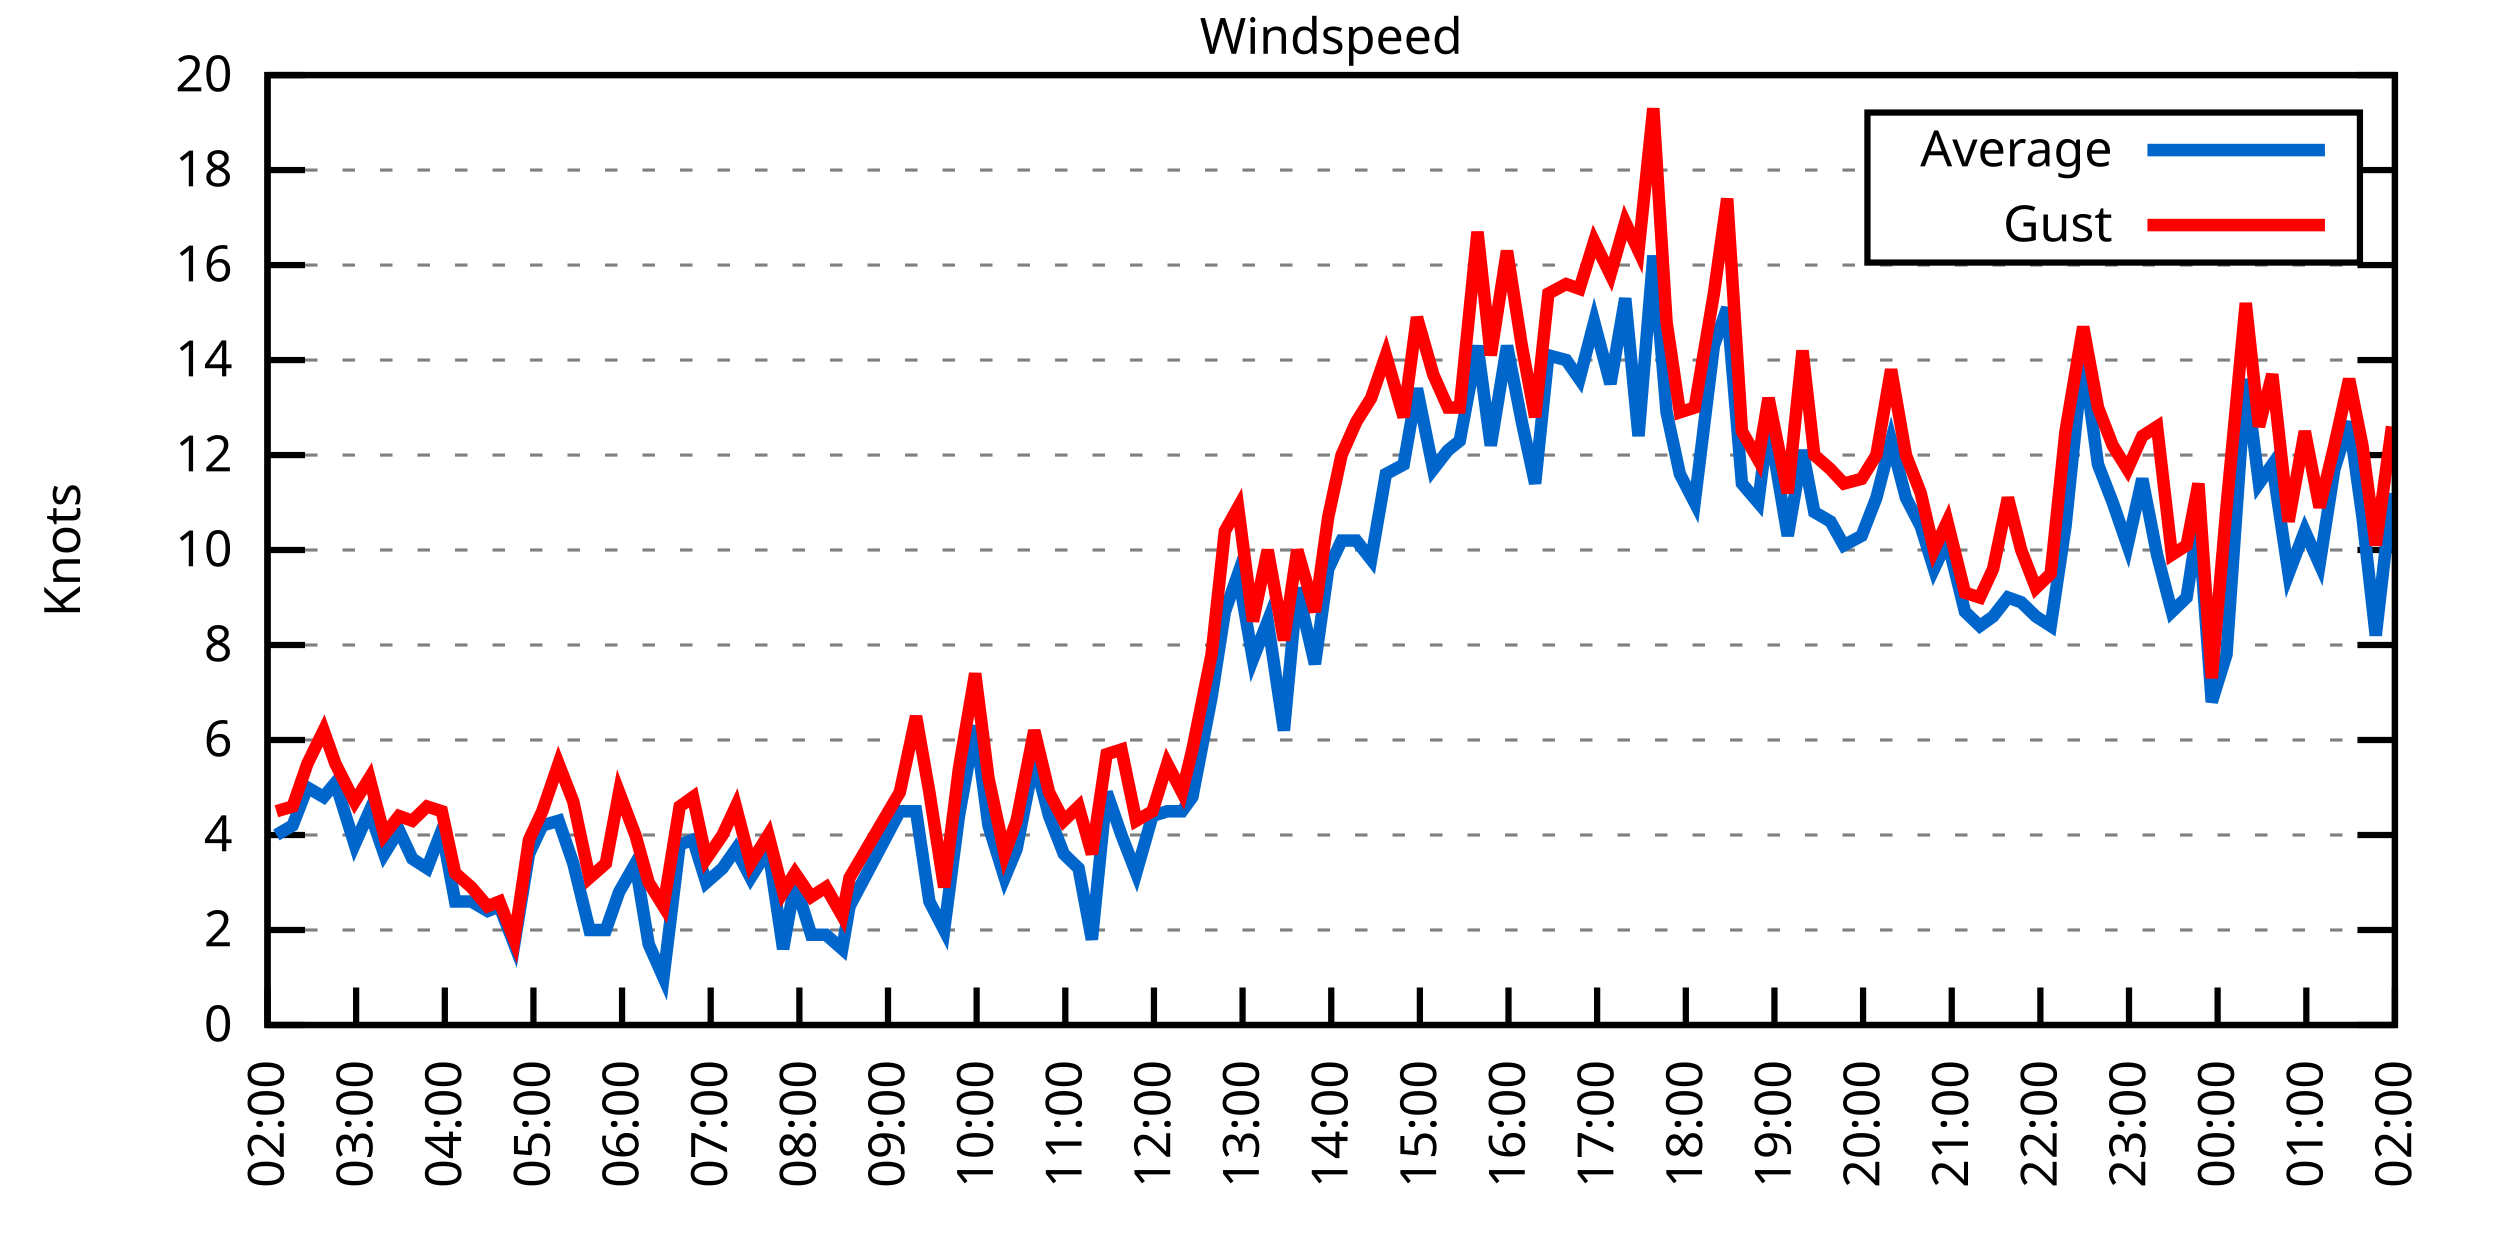
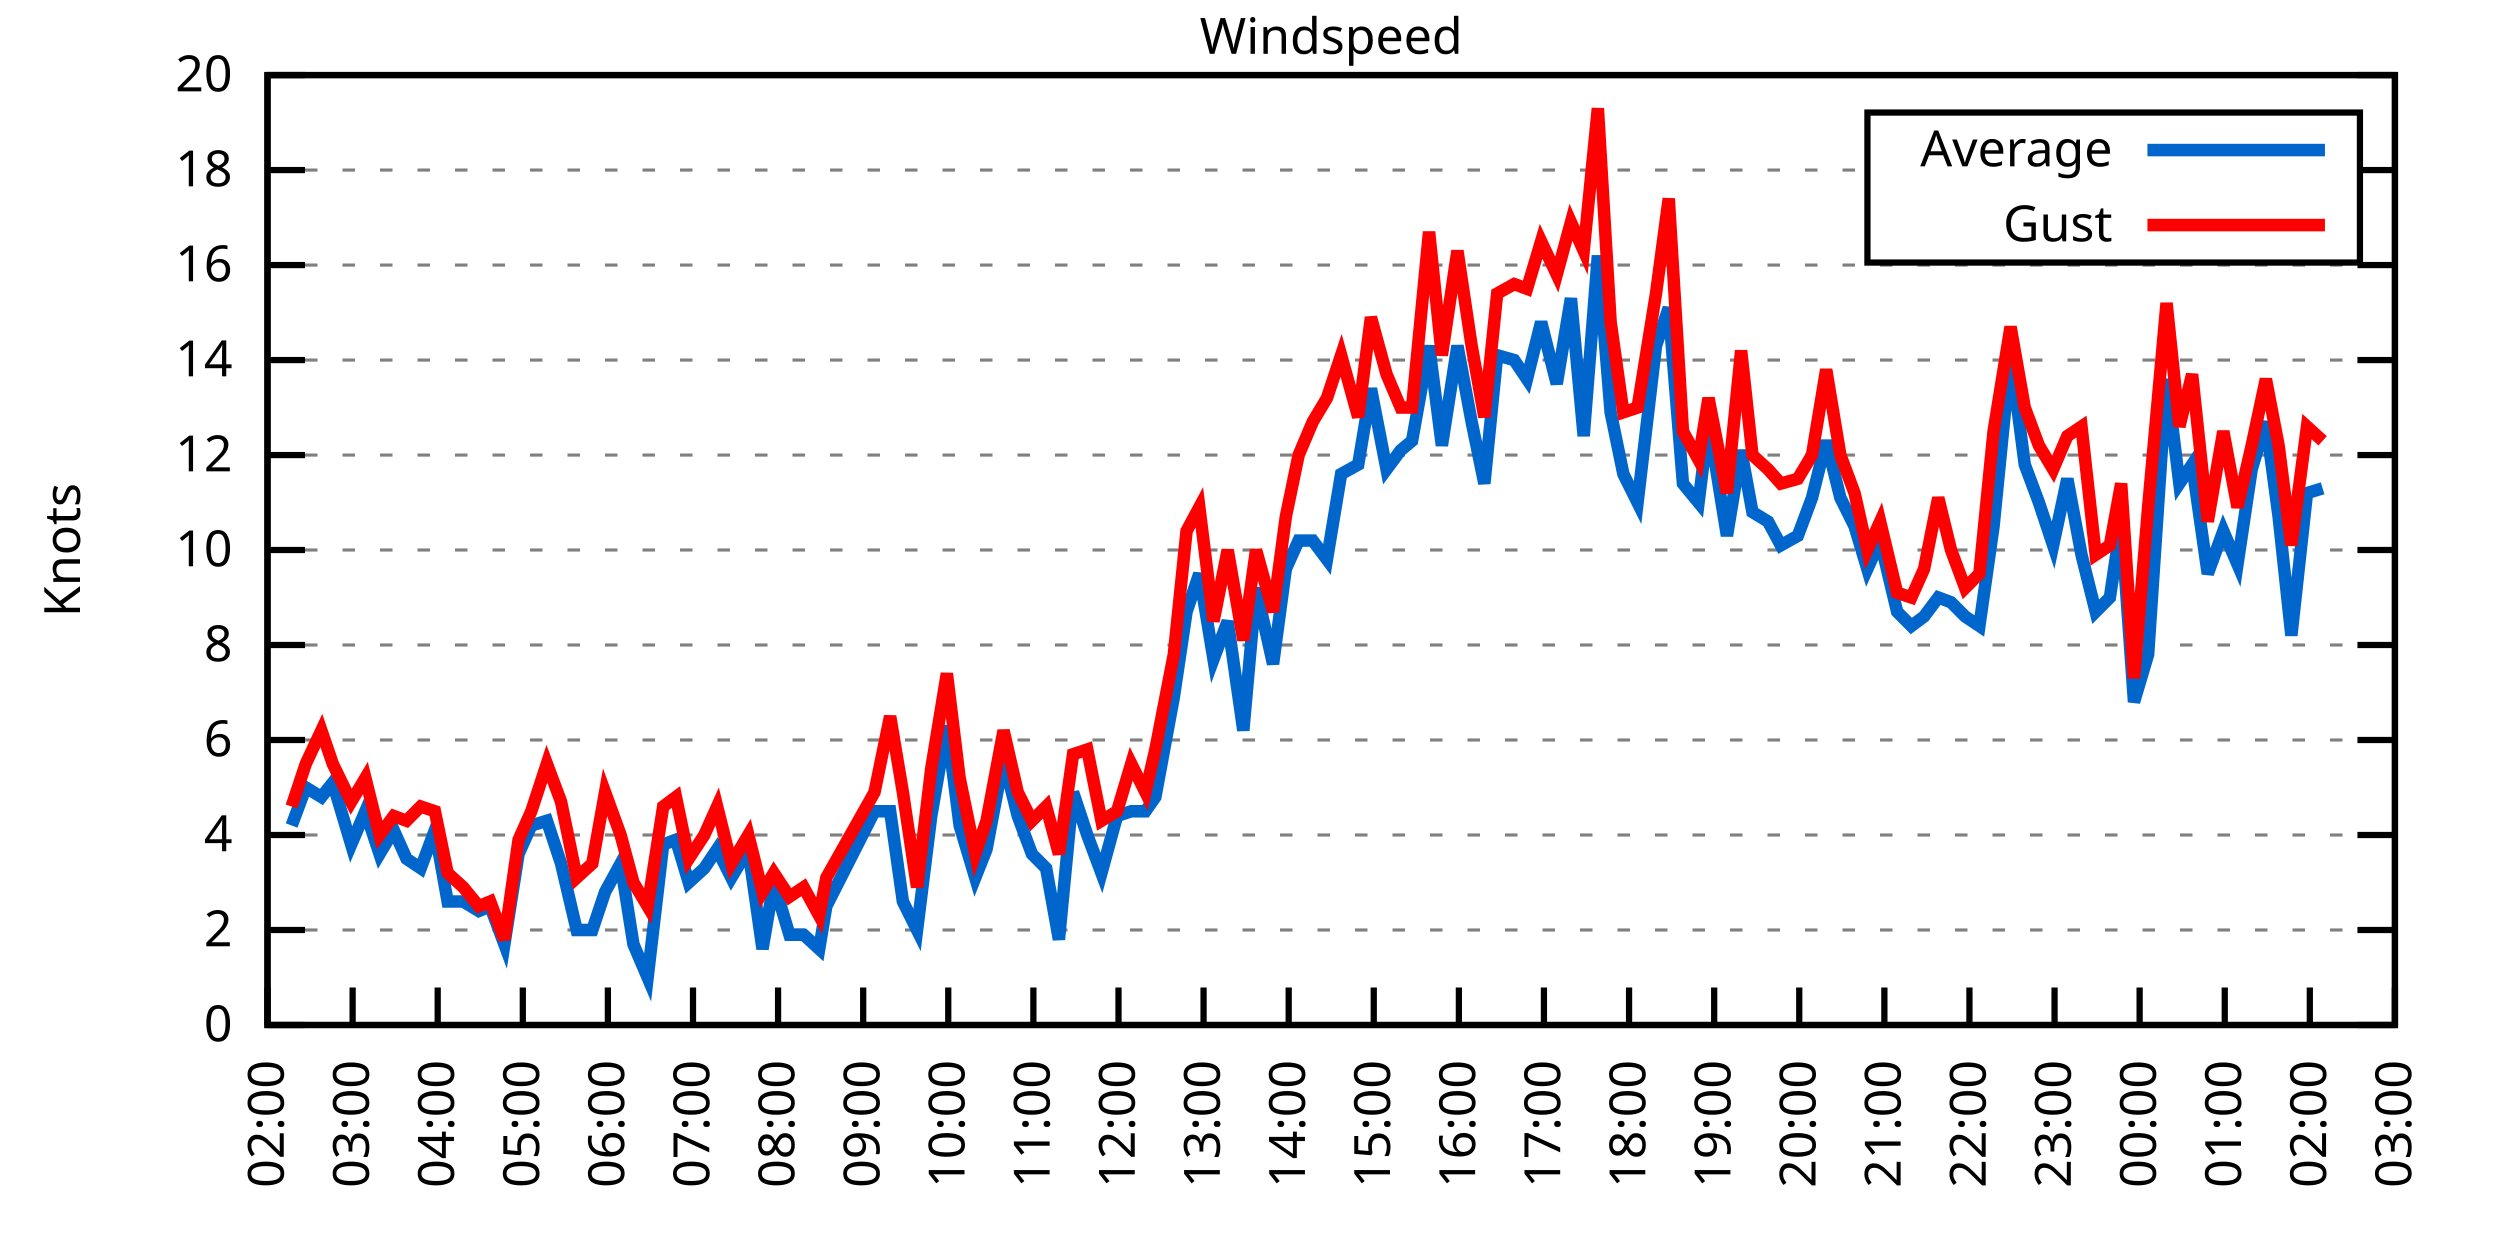
<svg xmlns="http://www.w3.org/2000/svg" xmlns:xlink="http://www.w3.org/1999/xlink" width="400" height="200" viewBox="0 0 400 200">
  <g id="gnuplot_canvas">
    <rect x="0" y="0" width="400" height="200" fill="none" />
    <defs>
      <circle id="gpDot" r="0.5" stroke-width="0.5" stroke="currentColor" />
      <path id="gpPt0" stroke-width="0.333" stroke="currentColor" d="M-1,0 h2 M0,-1 v2" />
      <path id="gpPt1" stroke-width="0.333" stroke="currentColor" d="M-1,-1 L1,1 M1,-1 L-1,1" />
      <path id="gpPt2" stroke-width="0.333" stroke="currentColor" d="M-1,0 L1,0 M0,-1 L0,1 M-1,-1 L1,1 M-1,1 L1,-1" />
      <rect id="gpPt3" stroke-width="0.333" stroke="currentColor" x="-1" y="-1" width="2" height="2" />
      <rect id="gpPt4" stroke-width="0.333" stroke="currentColor" fill="currentColor" x="-1" y="-1" width="2" height="2" />
      <circle id="gpPt5" stroke-width="0.333" stroke="currentColor" cx="0" cy="0" r="1" />
      <use xlink:href="#gpPt5" id="gpPt6" fill="currentColor" stroke="none" />
      <path id="gpPt7" stroke-width="0.333" stroke="currentColor" d="M0,-1.33 L-1.33,0.67 L1.33,0.67 z" />
      <use xlink:href="#gpPt7" id="gpPt8" fill="currentColor" stroke="none" />
      <use xlink:href="#gpPt7" id="gpPt9" stroke="currentColor" transform="rotate(180)" />
      <use xlink:href="#gpPt9" id="gpPt10" fill="currentColor" stroke="none" />
      <use xlink:href="#gpPt3" id="gpPt11" stroke="currentColor" transform="rotate(45)" />
      <use xlink:href="#gpPt11" id="gpPt12" fill="currentColor" stroke="none" />
      <path id="gpPt13" stroke-width="0.333" stroke="currentColor" d="M0,1.330 L1.265,0.411 L0.782,-1.067 L-0.782,-1.076 L-1.265,0.411 z" />
      <use xlink:href="#gpPt13" id="gpPt14" fill="currentColor" stroke="none" />
      <filter id="textbox" filterUnits="objectBoundingBox" x="0" y="0" height="1" width="1">
        <feFlood flood-color="white" flood-opacity="1" result="bgnd" />
        <feComposite in="SourceGraphic" in2="bgnd" operator="atop" />
      </filter>
      <filter id="greybox" filterUnits="objectBoundingBox" x="0" y="0" height="1" width="1">
        <feFlood flood-color="lightgrey" flood-opacity="1" result="grey" />
        <feComposite in="SourceGraphic" in2="grey" operator="atop" />
      </filter>
    </defs>
    <g fill="none" color="white" stroke="currentColor" stroke-width="1.00" stroke-linecap="butt" stroke-linejoin="miter">
</g>
    <g fill="none" color="black" stroke="currentColor" stroke-width="1.00" stroke-linecap="butt" stroke-linejoin="miter">
      <g stroke="none" shape-rendering="crispEdges">
        <polygon fill="rgb(255, 255, 255)" points="42.80,164.00 383.18,164.00 383.18,12.02 42.80,12.02 " />
      </g>
    </g>
    <g fill="none" color="black" stroke="currentColor" stroke-width="1.00" stroke-linecap="butt" stroke-linejoin="miter">
</g>
    <g fill="none" color="black" stroke="black" stroke-width="0.50" stroke-linecap="butt" stroke-linejoin="miter">
</g>
    <g fill="none" color="gray" stroke="currentColor" stroke-width="0.50" stroke-linecap="butt" stroke-linejoin="miter">
      <path stroke="gray" stroke-dasharray="2,4" class="gridline" d="M42.80,164.00 L383.19,164.00  " />
    </g>
    <g fill="none" color="gray" stroke="gray" stroke-width="1.00" stroke-linecap="butt" stroke-linejoin="miter">
</g>
    <g fill="none" color="black" stroke="currentColor" stroke-width="1.00" stroke-linecap="butt" stroke-linejoin="miter">
      <path stroke="black" d="M42.80,164.00 L48.80,164.00 M383.19,164.00 L377.19,164.00  " />
      <g transform="translate(37.20,166.60)" stroke="none" fill="black" font-family="Sans" font-size="8.00" text-anchor="end">
        <text>
          <tspan font-family="Sans"> 0</tspan>
        </text>
      </g>
    </g>
    <g fill="none" color="black" stroke="currentColor" stroke-width="1.00" stroke-linecap="butt" stroke-linejoin="miter">
</g>
    <g fill="none" color="black" stroke="black" stroke-width="0.50" stroke-linecap="butt" stroke-linejoin="miter">
</g>
    <g fill="none" color="gray" stroke="currentColor" stroke-width="0.50" stroke-linecap="butt" stroke-linejoin="miter">
      <path stroke="gray" stroke-dasharray="2,4" class="gridline" d="M42.80,148.80 L383.19,148.80  " />
    </g>
    <g fill="none" color="gray" stroke="gray" stroke-width="1.00" stroke-linecap="butt" stroke-linejoin="miter">
</g>
    <g fill="none" color="black" stroke="currentColor" stroke-width="1.00" stroke-linecap="butt" stroke-linejoin="miter">
      <path stroke="black" d="M42.80,148.80 L48.80,148.80 M383.19,148.80 L377.19,148.80  " />
      <g transform="translate(37.20,151.40)" stroke="none" fill="black" font-family="Sans" font-size="8.00" text-anchor="end">
        <text>
          <tspan font-family="Sans"> 2</tspan>
        </text>
      </g>
    </g>
    <g fill="none" color="black" stroke="currentColor" stroke-width="1.00" stroke-linecap="butt" stroke-linejoin="miter">
</g>
    <g fill="none" color="black" stroke="black" stroke-width="0.50" stroke-linecap="butt" stroke-linejoin="miter">
</g>
    <g fill="none" color="gray" stroke="currentColor" stroke-width="0.50" stroke-linecap="butt" stroke-linejoin="miter">
      <path stroke="gray" stroke-dasharray="2,4" class="gridline" d="M42.80,133.60 L383.19,133.60  " />
    </g>
    <g fill="none" color="gray" stroke="gray" stroke-width="1.00" stroke-linecap="butt" stroke-linejoin="miter">
</g>
    <g fill="none" color="black" stroke="currentColor" stroke-width="1.00" stroke-linecap="butt" stroke-linejoin="miter">
      <path stroke="black" d="M42.80,133.60 L48.80,133.60 M383.19,133.60 L377.19,133.60  " />
      <g transform="translate(37.20,136.20)" stroke="none" fill="black" font-family="Sans" font-size="8.00" text-anchor="end">
        <text>
          <tspan font-family="Sans"> 4</tspan>
        </text>
      </g>
    </g>
    <g fill="none" color="black" stroke="currentColor" stroke-width="1.00" stroke-linecap="butt" stroke-linejoin="miter">
</g>
    <g fill="none" color="black" stroke="black" stroke-width="0.50" stroke-linecap="butt" stroke-linejoin="miter">
</g>
    <g fill="none" color="gray" stroke="currentColor" stroke-width="0.50" stroke-linecap="butt" stroke-linejoin="miter">
      <path stroke="gray" stroke-dasharray="2,4" class="gridline" d="M42.80,118.40 L383.19,118.40  " />
    </g>
    <g fill="none" color="gray" stroke="gray" stroke-width="1.00" stroke-linecap="butt" stroke-linejoin="miter">
</g>
    <g fill="none" color="black" stroke="currentColor" stroke-width="1.00" stroke-linecap="butt" stroke-linejoin="miter">
      <path stroke="black" d="M42.80,118.40 L48.80,118.40 M383.19,118.40 L377.19,118.40  " />
      <g transform="translate(37.20,121.00)" stroke="none" fill="black" font-family="Sans" font-size="8.00" text-anchor="end">
        <text>
          <tspan font-family="Sans"> 6</tspan>
        </text>
      </g>
    </g>
    <g fill="none" color="black" stroke="currentColor" stroke-width="1.00" stroke-linecap="butt" stroke-linejoin="miter">
</g>
    <g fill="none" color="black" stroke="black" stroke-width="0.50" stroke-linecap="butt" stroke-linejoin="miter">
</g>
    <g fill="none" color="gray" stroke="currentColor" stroke-width="0.50" stroke-linecap="butt" stroke-linejoin="miter">
      <path stroke="gray" stroke-dasharray="2,4" class="gridline" d="M42.80,103.20 L383.19,103.20  " />
    </g>
    <g fill="none" color="gray" stroke="gray" stroke-width="1.00" stroke-linecap="butt" stroke-linejoin="miter">
</g>
    <g fill="none" color="black" stroke="currentColor" stroke-width="1.00" stroke-linecap="butt" stroke-linejoin="miter">
      <path stroke="black" d="M42.80,103.20 L48.80,103.20 M383.19,103.20 L377.19,103.20  " />
      <g transform="translate(37.20,105.80)" stroke="none" fill="black" font-family="Sans" font-size="8.00" text-anchor="end">
        <text>
          <tspan font-family="Sans"> 8</tspan>
        </text>
      </g>
    </g>
    <g fill="none" color="black" stroke="currentColor" stroke-width="1.00" stroke-linecap="butt" stroke-linejoin="miter">
</g>
    <g fill="none" color="black" stroke="black" stroke-width="0.50" stroke-linecap="butt" stroke-linejoin="miter">
</g>
    <g fill="none" color="gray" stroke="currentColor" stroke-width="0.50" stroke-linecap="butt" stroke-linejoin="miter">
      <path stroke="gray" stroke-dasharray="2,4" class="gridline" d="M42.80,88.00 L383.19,88.00  " />
    </g>
    <g fill="none" color="gray" stroke="gray" stroke-width="1.00" stroke-linecap="butt" stroke-linejoin="miter">
</g>
    <g fill="none" color="black" stroke="currentColor" stroke-width="1.00" stroke-linecap="butt" stroke-linejoin="miter">
      <path stroke="black" d="M42.80,88.00 L48.80,88.00 M383.19,88.00 L377.19,88.00  " />
      <g transform="translate(37.20,90.60)" stroke="none" fill="black" font-family="Sans" font-size="8.00" text-anchor="end">
        <text>
          <tspan font-family="Sans"> 10</tspan>
        </text>
      </g>
    </g>
    <g fill="none" color="black" stroke="currentColor" stroke-width="1.00" stroke-linecap="butt" stroke-linejoin="miter">
</g>
    <g fill="none" color="black" stroke="black" stroke-width="0.50" stroke-linecap="butt" stroke-linejoin="miter">
</g>
    <g fill="none" color="gray" stroke="currentColor" stroke-width="0.50" stroke-linecap="butt" stroke-linejoin="miter">
      <path stroke="gray" stroke-dasharray="2,4" class="gridline" d="M42.80,72.81 L383.19,72.81  " />
    </g>
    <g fill="none" color="gray" stroke="gray" stroke-width="1.00" stroke-linecap="butt" stroke-linejoin="miter">
</g>
    <g fill="none" color="black" stroke="currentColor" stroke-width="1.00" stroke-linecap="butt" stroke-linejoin="miter">
      <path stroke="black" d="M42.80,72.81 L48.80,72.81 M383.19,72.81 L377.19,72.81  " />
      <g transform="translate(37.20,75.41)" stroke="none" fill="black" font-family="Sans" font-size="8.00" text-anchor="end">
        <text>
          <tspan font-family="Sans"> 12</tspan>
        </text>
      </g>
    </g>
    <g fill="none" color="black" stroke="currentColor" stroke-width="1.00" stroke-linecap="butt" stroke-linejoin="miter">
</g>
    <g fill="none" color="black" stroke="black" stroke-width="0.50" stroke-linecap="butt" stroke-linejoin="miter">
</g>
    <g fill="none" color="gray" stroke="currentColor" stroke-width="0.50" stroke-linecap="butt" stroke-linejoin="miter">
      <path stroke="gray" stroke-dasharray="2,4" class="gridline" d="M42.80,57.61 L383.19,57.61  " />
    </g>
    <g fill="none" color="gray" stroke="gray" stroke-width="1.00" stroke-linecap="butt" stroke-linejoin="miter">
</g>
    <g fill="none" color="black" stroke="currentColor" stroke-width="1.00" stroke-linecap="butt" stroke-linejoin="miter">
      <path stroke="black" d="M42.80,57.61 L48.80,57.61 M383.19,57.61 L377.19,57.61  " />
      <g transform="translate(37.20,60.21)" stroke="none" fill="black" font-family="Sans" font-size="8.00" text-anchor="end">
        <text>
          <tspan font-family="Sans"> 14</tspan>
        </text>
      </g>
    </g>
    <g fill="none" color="black" stroke="currentColor" stroke-width="1.00" stroke-linecap="butt" stroke-linejoin="miter">
</g>
    <g fill="none" color="black" stroke="black" stroke-width="0.50" stroke-linecap="butt" stroke-linejoin="miter">
</g>
    <g fill="none" color="gray" stroke="currentColor" stroke-width="0.50" stroke-linecap="butt" stroke-linejoin="miter">
      <path stroke="gray" stroke-dasharray="2,4" class="gridline" d="M42.80,42.41 L383.19,42.41  " />
    </g>
    <g fill="none" color="gray" stroke="gray" stroke-width="1.00" stroke-linecap="butt" stroke-linejoin="miter">
</g>
    <g fill="none" color="black" stroke="currentColor" stroke-width="1.00" stroke-linecap="butt" stroke-linejoin="miter">
      <path stroke="black" d="M42.80,42.41 L48.80,42.41 M383.19,42.41 L377.19,42.41  " />
      <g transform="translate(37.20,45.01)" stroke="none" fill="black" font-family="Sans" font-size="8.00" text-anchor="end">
        <text>
          <tspan font-family="Sans"> 16</tspan>
        </text>
      </g>
    </g>
    <g fill="none" color="black" stroke="currentColor" stroke-width="1.00" stroke-linecap="butt" stroke-linejoin="miter">
</g>
    <g fill="none" color="black" stroke="black" stroke-width="0.50" stroke-linecap="butt" stroke-linejoin="miter">
</g>
    <g fill="none" color="gray" stroke="currentColor" stroke-width="0.50" stroke-linecap="butt" stroke-linejoin="miter">
      <path stroke="gray" stroke-dasharray="2,4" class="gridline" d="M42.80,27.21 L298.79,27.21 M377.59,27.21 L383.19,27.21  " />
    </g>
    <g fill="none" color="gray" stroke="gray" stroke-width="1.00" stroke-linecap="butt" stroke-linejoin="miter">
</g>
    <g fill="none" color="black" stroke="currentColor" stroke-width="1.00" stroke-linecap="butt" stroke-linejoin="miter">
      <path stroke="black" d="M42.80,27.21 L48.80,27.21 M383.19,27.21 L377.19,27.21  " />
      <g transform="translate(37.20,29.81)" stroke="none" fill="black" font-family="Sans" font-size="8.00" text-anchor="end">
        <text>
          <tspan font-family="Sans"> 18</tspan>
        </text>
      </g>
    </g>
    <g fill="none" color="black" stroke="currentColor" stroke-width="1.00" stroke-linecap="butt" stroke-linejoin="miter">
</g>
    <g fill="none" color="black" stroke="black" stroke-width="0.50" stroke-linecap="butt" stroke-linejoin="miter">
</g>
    <g fill="none" color="gray" stroke="currentColor" stroke-width="0.50" stroke-linecap="butt" stroke-linejoin="miter">
      <path stroke="gray" stroke-dasharray="2,4" class="gridline" d="M42.80,12.01 L383.19,12.01  " />
    </g>
    <g fill="none" color="gray" stroke="gray" stroke-width="1.00" stroke-linecap="butt" stroke-linejoin="miter">
</g>
    <g fill="none" color="black" stroke="currentColor" stroke-width="1.00" stroke-linecap="butt" stroke-linejoin="miter">
      <path stroke="black" d="M42.80,12.01 L48.80,12.01 M383.19,12.01 L377.19,12.01  " />
      <g transform="translate(37.20,14.61)" stroke="none" fill="black" font-family="Sans" font-size="8.00" text-anchor="end">
        <text>
          <tspan font-family="Sans"> 20</tspan>
        </text>
      </g>
    </g>
    <g fill="none" color="black" stroke="currentColor" stroke-width="1.00" stroke-linecap="butt" stroke-linejoin="miter">
      <path stroke="black" d="M42.80,164.00 L42.80,158.00  " />
      <g transform="translate(45.40,169.60) rotate(270.00)" stroke="none" fill="black" font-family="Sans" font-size="8.00" text-anchor="end">
        <text>
          <tspan font-family="Sans">02:00</tspan>
        </text>
      </g>
    </g>
    <g fill="none" color="black" stroke="currentColor" stroke-width="1.00" stroke-linecap="butt" stroke-linejoin="miter">
-       <path stroke="black" d="M56.98,164.00 L56.98,158.00  " />
-       <g transform="translate(59.58,169.60) rotate(270.00)" stroke="none" fill="black" font-family="Sans" font-size="8.00" text-anchor="end">
+       <path stroke="black" d="M56.42,164.00 L56.42,158.00  " />
+       <g transform="translate(59.02,169.60) rotate(270.00)" stroke="none" fill="black" font-family="Sans" font-size="8.00" text-anchor="end">
        <text>
          <tspan font-family="Sans">03:00</tspan>
        </text>
      </g>
    </g>
    <g fill="none" color="black" stroke="currentColor" stroke-width="1.00" stroke-linecap="butt" stroke-linejoin="miter">
-       <path stroke="black" d="M71.17,164.00 L71.17,158.00  " />
-       <g transform="translate(73.77,169.60) rotate(270.00)" stroke="none" fill="black" font-family="Sans" font-size="8.00" text-anchor="end">
+       <path stroke="black" d="M70.03,164.00 L70.03,158.00  " />
+       <g transform="translate(72.63,169.60) rotate(270.00)" stroke="none" fill="black" font-family="Sans" font-size="8.00" text-anchor="end">
        <text>
          <tspan font-family="Sans">04:00</tspan>
        </text>
      </g>
    </g>
    <g fill="none" color="black" stroke="currentColor" stroke-width="1.00" stroke-linecap="butt" stroke-linejoin="miter">
-       <path stroke="black" d="M85.35,164.00 L85.35,158.00  " />
-       <g transform="translate(87.95,169.60) rotate(270.00)" stroke="none" fill="black" font-family="Sans" font-size="8.00" text-anchor="end">
+       <path stroke="black" d="M83.65,164.00 L83.65,158.00  " />
+       <g transform="translate(86.25,169.60) rotate(270.00)" stroke="none" fill="black" font-family="Sans" font-size="8.00" text-anchor="end">
        <text>
          <tspan font-family="Sans">05:00</tspan>
        </text>
      </g>
    </g>
    <g fill="none" color="black" stroke="currentColor" stroke-width="1.00" stroke-linecap="butt" stroke-linejoin="miter">
-       <path stroke="black" d="M99.53,164.00 L99.53,158.00  " />
-       <g transform="translate(102.13,169.60) rotate(270.00)" stroke="none" fill="black" font-family="Sans" font-size="8.00" text-anchor="end">
+       <path stroke="black" d="M97.26,164.00 L97.26,158.00  " />
+       <g transform="translate(99.86,169.60) rotate(270.00)" stroke="none" fill="black" font-family="Sans" font-size="8.00" text-anchor="end">
        <text>
          <tspan font-family="Sans">06:00</tspan>
        </text>
      </g>
    </g>
    <g fill="none" color="black" stroke="currentColor" stroke-width="1.00" stroke-linecap="butt" stroke-linejoin="miter">
-       <path stroke="black" d="M113.71,164.00 L113.71,158.00  " />
-       <g transform="translate(116.31,169.60) rotate(270.00)" stroke="none" fill="black" font-family="Sans" font-size="8.00" text-anchor="end">
+       <path stroke="black" d="M110.88,164.00 L110.88,158.00  " />
+       <g transform="translate(113.48,169.60) rotate(270.00)" stroke="none" fill="black" font-family="Sans" font-size="8.00" text-anchor="end">
        <text>
          <tspan font-family="Sans">07:00</tspan>
        </text>
      </g>
    </g>
    <g fill="none" color="black" stroke="currentColor" stroke-width="1.00" stroke-linecap="butt" stroke-linejoin="miter">
-       <path stroke="black" d="M127.90,164.00 L127.90,158.00  " />
-       <g transform="translate(130.50,169.60) rotate(270.00)" stroke="none" fill="black" font-family="Sans" font-size="8.00" text-anchor="end">
+       <path stroke="black" d="M124.49,164.00 L124.49,158.00  " />
+       <g transform="translate(127.09,169.60) rotate(270.00)" stroke="none" fill="black" font-family="Sans" font-size="8.00" text-anchor="end">
        <text>
          <tspan font-family="Sans">08:00</tspan>
        </text>
      </g>
    </g>
    <g fill="none" color="black" stroke="currentColor" stroke-width="1.00" stroke-linecap="butt" stroke-linejoin="miter">
-       <path stroke="black" d="M142.08,164.00 L142.08,158.00  " />
-       <g transform="translate(144.68,169.60) rotate(270.00)" stroke="none" fill="black" font-family="Sans" font-size="8.00" text-anchor="end">
+       <path stroke="black" d="M138.11,164.00 L138.11,158.00  " />
+       <g transform="translate(140.71,169.60) rotate(270.00)" stroke="none" fill="black" font-family="Sans" font-size="8.00" text-anchor="end">
        <text>
          <tspan font-family="Sans">09:00</tspan>
        </text>
      </g>
    </g>
    <g fill="none" color="black" stroke="currentColor" stroke-width="1.00" stroke-linecap="butt" stroke-linejoin="miter">
-       <path stroke="black" d="M156.26,164.00 L156.26,158.00  " />
-       <g transform="translate(158.86,169.60) rotate(270.00)" stroke="none" fill="black" font-family="Sans" font-size="8.00" text-anchor="end">
+       <path stroke="black" d="M151.72,164.00 L151.72,158.00  " />
+       <g transform="translate(154.32,169.60) rotate(270.00)" stroke="none" fill="black" font-family="Sans" font-size="8.00" text-anchor="end">
        <text>
          <tspan font-family="Sans">10:00</tspan>
        </text>
      </g>
    </g>
    <g fill="none" color="black" stroke="currentColor" stroke-width="1.00" stroke-linecap="butt" stroke-linejoin="miter">
-       <path stroke="black" d="M170.45,164.00 L170.45,158.00  " />
-       <g transform="translate(173.05,169.60) rotate(270.00)" stroke="none" fill="black" font-family="Sans" font-size="8.00" text-anchor="end">
+       <path stroke="black" d="M165.34,164.00 L165.34,158.00  " />
+       <g transform="translate(167.94,169.60) rotate(270.00)" stroke="none" fill="black" font-family="Sans" font-size="8.00" text-anchor="end">
        <text>
          <tspan font-family="Sans">11:00</tspan>
        </text>
      </g>
    </g>
    <g fill="none" color="black" stroke="currentColor" stroke-width="1.00" stroke-linecap="butt" stroke-linejoin="miter">
-       <path stroke="black" d="M184.63,164.00 L184.63,158.00  " />
-       <g transform="translate(187.23,169.60) rotate(270.00)" stroke="none" fill="black" font-family="Sans" font-size="8.00" text-anchor="end">
+       <path stroke="black" d="M178.96,164.00 L178.96,158.00  " />
+       <g transform="translate(181.56,169.60) rotate(270.00)" stroke="none" fill="black" font-family="Sans" font-size="8.00" text-anchor="end">
        <text>
          <tspan font-family="Sans">12:00</tspan>
        </text>
      </g>
    </g>
    <g fill="none" color="black" stroke="currentColor" stroke-width="1.00" stroke-linecap="butt" stroke-linejoin="miter">
-       <path stroke="black" d="M198.81,164.00 L198.81,158.00  " />
-       <g transform="translate(201.41,169.60) rotate(270.00)" stroke="none" fill="black" font-family="Sans" font-size="8.00" text-anchor="end">
+       <path stroke="black" d="M192.57,164.00 L192.57,158.00  " />
+       <g transform="translate(195.17,169.60) rotate(270.00)" stroke="none" fill="black" font-family="Sans" font-size="8.00" text-anchor="end">
        <text>
          <tspan font-family="Sans">13:00</tspan>
        </text>
      </g>
    </g>
    <g fill="none" color="black" stroke="currentColor" stroke-width="1.00" stroke-linecap="butt" stroke-linejoin="miter">
-       <path stroke="black" d="M213.00,164.00 L213.00,158.00  " />
-       <g transform="translate(215.60,169.60) rotate(270.00)" stroke="none" fill="black" font-family="Sans" font-size="8.00" text-anchor="end">
+       <path stroke="black" d="M206.19,164.00 L206.19,158.00  " />
+       <g transform="translate(208.79,169.60) rotate(270.00)" stroke="none" fill="black" font-family="Sans" font-size="8.00" text-anchor="end">
        <text>
          <tspan font-family="Sans">14:00</tspan>
        </text>
      </g>
    </g>
    <g fill="none" color="black" stroke="currentColor" stroke-width="1.00" stroke-linecap="butt" stroke-linejoin="miter">
-       <path stroke="black" d="M227.18,164.00 L227.18,158.00  " />
-       <g transform="translate(229.78,169.60) rotate(270.00)" stroke="none" fill="black" font-family="Sans" font-size="8.00" text-anchor="end">
+       <path stroke="black" d="M219.80,164.00 L219.80,158.00  " />
+       <g transform="translate(222.40,169.60) rotate(270.00)" stroke="none" fill="black" font-family="Sans" font-size="8.00" text-anchor="end">
        <text>
          <tspan font-family="Sans">15:00</tspan>
        </text>
      </g>
    </g>
    <g fill="none" color="black" stroke="currentColor" stroke-width="1.00" stroke-linecap="butt" stroke-linejoin="miter">
-       <path stroke="black" d="M241.36,164.00 L241.36,158.00  " />
-       <g transform="translate(243.96,169.60) rotate(270.00)" stroke="none" fill="black" font-family="Sans" font-size="8.00" text-anchor="end">
+       <path stroke="black" d="M233.42,164.00 L233.42,158.00  " />
+       <g transform="translate(236.02,169.60) rotate(270.00)" stroke="none" fill="black" font-family="Sans" font-size="8.00" text-anchor="end">
        <text>
          <tspan font-family="Sans">16:00</tspan>
        </text>
      </g>
    </g>
    <g fill="none" color="black" stroke="currentColor" stroke-width="1.00" stroke-linecap="butt" stroke-linejoin="miter">
-       <path stroke="black" d="M255.54,164.00 L255.54,158.00  " />
-       <g transform="translate(258.14,169.60) rotate(270.00)" stroke="none" fill="black" font-family="Sans" font-size="8.00" text-anchor="end">
+       <path stroke="black" d="M247.03,164.00 L247.03,158.00  " />
+       <g transform="translate(249.63,169.60) rotate(270.00)" stroke="none" fill="black" font-family="Sans" font-size="8.00" text-anchor="end">
        <text>
          <tspan font-family="Sans">17:00</tspan>
        </text>
      </g>
    </g>
    <g fill="none" color="black" stroke="currentColor" stroke-width="1.00" stroke-linecap="butt" stroke-linejoin="miter">
-       <path stroke="black" d="M269.73,164.00 L269.73,158.00  " />
-       <g transform="translate(272.33,169.60) rotate(270.00)" stroke="none" fill="black" font-family="Sans" font-size="8.00" text-anchor="end">
+       <path stroke="black" d="M260.65,164.00 L260.65,158.00  " />
+       <g transform="translate(263.25,169.60) rotate(270.00)" stroke="none" fill="black" font-family="Sans" font-size="8.00" text-anchor="end">
        <text>
          <tspan font-family="Sans">18:00</tspan>
        </text>
      </g>
    </g>
    <g fill="none" color="black" stroke="currentColor" stroke-width="1.00" stroke-linecap="butt" stroke-linejoin="miter">
-       <path stroke="black" d="M283.91,164.00 L283.91,158.00  " />
-       <g transform="translate(286.51,169.60) rotate(270.00)" stroke="none" fill="black" font-family="Sans" font-size="8.00" text-anchor="end">
+       <path stroke="black" d="M274.27,164.00 L274.27,158.00  " />
+       <g transform="translate(276.87,169.60) rotate(270.00)" stroke="none" fill="black" font-family="Sans" font-size="8.00" text-anchor="end">
        <text>
          <tspan font-family="Sans">19:00</tspan>
        </text>
      </g>
    </g>
    <g fill="none" color="black" stroke="currentColor" stroke-width="1.00" stroke-linecap="butt" stroke-linejoin="miter">
-       <path stroke="black" d="M298.09,164.00 L298.09,158.00  " />
-       <g transform="translate(300.69,169.60) rotate(270.00)" stroke="none" fill="black" font-family="Sans" font-size="8.00" text-anchor="end">
+       <path stroke="black" d="M287.88,164.00 L287.88,158.00  " />
+       <g transform="translate(290.48,169.60) rotate(270.00)" stroke="none" fill="black" font-family="Sans" font-size="8.00" text-anchor="end">
        <text>
          <tspan font-family="Sans">20:00</tspan>
        </text>
      </g>
    </g>
    <g fill="none" color="black" stroke="currentColor" stroke-width="1.00" stroke-linecap="butt" stroke-linejoin="miter">
-       <path stroke="black" d="M312.28,164.00 L312.28,158.00  " />
-       <g transform="translate(314.88,169.60) rotate(270.00)" stroke="none" fill="black" font-family="Sans" font-size="8.00" text-anchor="end">
+       <path stroke="black" d="M301.50,164.00 L301.50,158.00  " />
+       <g transform="translate(304.10,169.60) rotate(270.00)" stroke="none" fill="black" font-family="Sans" font-size="8.00" text-anchor="end">
        <text>
          <tspan font-family="Sans">21:00</tspan>
        </text>
      </g>
    </g>
    <g fill="none" color="black" stroke="currentColor" stroke-width="1.00" stroke-linecap="butt" stroke-linejoin="miter">
-       <path stroke="black" d="M326.46,164.00 L326.46,158.00  " />
-       <g transform="translate(329.06,169.60) rotate(270.00)" stroke="none" fill="black" font-family="Sans" font-size="8.00" text-anchor="end">
+       <path stroke="black" d="M315.11,164.00 L315.11,158.00  " />
+       <g transform="translate(317.71,169.60) rotate(270.00)" stroke="none" fill="black" font-family="Sans" font-size="8.00" text-anchor="end">
        <text>
          <tspan font-family="Sans">22:00</tspan>
        </text>
      </g>
    </g>
    <g fill="none" color="black" stroke="currentColor" stroke-width="1.00" stroke-linecap="butt" stroke-linejoin="miter">
-       <path stroke="black" d="M340.64,164.00 L340.64,158.00  " />
-       <g transform="translate(343.24,169.60) rotate(270.00)" stroke="none" fill="black" font-family="Sans" font-size="8.00" text-anchor="end">
+       <path stroke="black" d="M328.73,164.00 L328.73,158.00  " />
+       <g transform="translate(331.33,169.60) rotate(270.00)" stroke="none" fill="black" font-family="Sans" font-size="8.00" text-anchor="end">
        <text>
          <tspan font-family="Sans">23:00</tspan>
        </text>
      </g>
    </g>
    <g fill="none" color="black" stroke="currentColor" stroke-width="1.00" stroke-linecap="butt" stroke-linejoin="miter">
-       <path stroke="black" d="M354.82,164.00 L354.82,158.00  " />
-       <g transform="translate(357.42,169.60) rotate(270.00)" stroke="none" fill="black" font-family="Sans" font-size="8.00" text-anchor="end">
+       <path stroke="black" d="M342.34,164.00 L342.34,158.00  " />
+       <g transform="translate(344.94,169.60) rotate(270.00)" stroke="none" fill="black" font-family="Sans" font-size="8.00" text-anchor="end">
        <text>
          <tspan font-family="Sans">00:00</tspan>
        </text>
      </g>
    </g>
    <g fill="none" color="black" stroke="currentColor" stroke-width="1.00" stroke-linecap="butt" stroke-linejoin="miter">
-       <path stroke="black" d="M369.01,164.00 L369.01,158.00  " />
-       <g transform="translate(371.61,169.60) rotate(270.00)" stroke="none" fill="black" font-family="Sans" font-size="8.00" text-anchor="end">
+       <path stroke="black" d="M355.96,164.00 L355.96,158.00  " />
+       <g transform="translate(358.56,169.60) rotate(270.00)" stroke="none" fill="black" font-family="Sans" font-size="8.00" text-anchor="end">
        <text>
          <tspan font-family="Sans">01:00</tspan>
+         </text>
+       </g>
+     </g>
+     <g fill="none" color="black" stroke="currentColor" stroke-width="1.00" stroke-linecap="butt" stroke-linejoin="miter">
+       <path stroke="black" d="M369.57,164.00 L369.57,158.00  " />
+       <g transform="translate(372.17,169.60) rotate(270.00)" stroke="none" fill="black" font-family="Sans" font-size="8.00" text-anchor="end">
+         <text>
+           <tspan font-family="Sans">02:00</tspan>
        </text>
      </g>
    </g>
    <g fill="none" color="black" stroke="currentColor" stroke-width="1.00" stroke-linecap="butt" stroke-linejoin="miter">
      <path stroke="black" d="M383.19,164.00 L383.19,158.00  " />
      <g transform="translate(385.79,169.60) rotate(270.00)" stroke="none" fill="black" font-family="Sans" font-size="8.00" text-anchor="end">
        <text>
-           <tspan font-family="Sans">02:00</tspan>
+           <tspan font-family="Sans">03:00</tspan>
        </text>
      </g>
    </g>
    <g fill="none" color="black" stroke="currentColor" stroke-width="1.00" stroke-linecap="butt" stroke-linejoin="miter">
</g>
    <g fill="none" color="black" stroke="currentColor" stroke-width="1.00" stroke-linecap="butt" stroke-linejoin="miter">
      <path stroke="black" d="M42.80,12.01 L42.80,164.00 L383.19,164.00 L383.19,12.01 L42.80,12.01 Z  " />
    </g>
    <g fill="none" color="black" stroke="currentColor" stroke-width="1.00" stroke-linecap="butt" stroke-linejoin="miter">
</g>
    <g fill="none" color="black" stroke="currentColor" stroke-width="1.00" stroke-linecap="butt" stroke-linejoin="miter">
      <path stroke="black" d="M298.79,42.01 L298.79,18.01 L377.59,18.01 L377.59,42.01 L298.79,42.01 Z  " />
    </g>
    <g id="Windspeed_plot_1">
      <g fill="none" color="white" stroke="black" stroke-width="2.00" stroke-linecap="butt" stroke-linejoin="miter">
</g>
      <g fill="none" color="black" stroke="currentColor" stroke-width="2.00" stroke-linecap="butt" stroke-linejoin="miter">
        <g transform="translate(337.99,26.61)" stroke="none" fill="black" font-family="Sans" font-size="8.00" text-anchor="end">
          <text>
            <tspan font-family="Sans">Average</tspan>
          </text>
        </g>
      </g>
      <g fill="none" color="black" stroke="currentColor" stroke-width="2.00" stroke-linecap="butt" stroke-linejoin="miter">
-         <path stroke="rgb(  0, 102, 204)" d="M343.59,24.01 L371.99,24.01 M44.22,133.60 L46.82,132.08 L49.18,126.00 L51.78,127.52 L53.67,125.24 L56.75,135.12   L59.11,129.80 L61.47,136.64 L63.84,132.84 L65.97,137.40 L68.33,138.92 L70.69,132.84 L72.82,144.24 L75.42,144.24   L78.02,145.76 L79.91,145.00 L82.28,151.08 L84.64,136.64 L86.77,132.08 L89.37,131.32 L91.73,138.16 L94.33,148.80   L96.93,148.80 L99.06,142.72 L101.66,138.16 L103.79,151.08 L106.15,156.40 L108.75,135.12 L110.88,134.36 L113.01,141.20   L115.61,138.92 L117.73,135.88 L120.10,140.44 L122.93,135.88 L125.30,151.84 L127.19,141.20 L129.79,149.56 L132.15,149.56   L134.75,151.84 L135.93,145.00 L143.97,129.80 L146.57,129.80 L148.70,144.24 L151.06,148.80 L153.43,130.56 L156.03,116.12   L158.15,132.08 L160.75,140.44 L162.65,135.88 L165.48,121.44 L167.85,130.56 L170.21,136.64 L172.57,138.92 L174.70,150.32   L177.06,126.76 L179.43,133.60 L181.79,139.68 L184.39,130.56 L186.76,129.80 L189.12,129.80 L190.78,127.52 L193.85,111.56   L195.98,97.88 L198.10,91.80 L200.47,105.48 L202.83,99.40 L205.43,116.88 L207.56,94.08 L210.39,106.24 L212.52,91.04   L214.65,86.49 L217.01,86.49 L219.38,89.52 L221.74,75.85 L224.58,74.33 L226.71,62.17 L229.31,75.09 L231.67,72.05   L233.56,70.53 L236.40,55.33 L238.52,71.29 L241.12,55.33 L243.49,67.49 L245.62,77.37 L247.74,56.85 L250.58,57.61   L252.71,60.65 L255.07,51.53 L257.67,61.41 L260.04,47.73 L262.16,69.77 L264.53,40.89 L266.65,65.97 L268.78,75.85   L271.14,80.41 L274.22,55.33 L276.35,49.25 L278.71,77.37 L281.31,80.41 L282.96,67.49 L286.04,85.73 L288.40,72.05   L290.29,81.93 L292.89,83.45 L295.02,87.25 L297.86,85.73 L300.22,79.65 L302.58,70.53 L304.95,79.65 L307.31,84.21   L309.44,91.04 L311.57,86.49 L314.40,97.88 L316.77,100.16 L318.89,98.64 L321.26,95.60 L323.39,96.36 L325.75,98.64   L328.11,100.16 L330.48,84.21 L333.31,56.85 L335.68,74.33 L338.04,80.41 L340.40,87.25 L342.77,76.61 L345.13,88.76   L347.50,97.88 L349.86,95.60 L351.75,83.45 L353.88,112.32 L356.24,104.72 L359.32,60.65 L361.44,77.37 L363.57,74.33   L366.17,91.80 L368.77,84.97 L371.13,90.28 L373.50,75.09 L375.86,67.49 L377.99,82.69 L380.12,101.68 L382.72,78.89    " />
+         <path stroke="rgb(  0, 102, 204)" d="M343.59,24.01 L371.99,24.01 M46.66,132.08 L48.93,126.00 L51.42,127.52 L53.24,125.24 L56.19,135.12 L58.46,129.80   L60.73,136.64 L63.00,132.84 L65.04,137.40 L67.31,138.92 L69.58,132.84 L71.62,144.24 L74.12,144.24 L76.61,145.76   L78.43,145.00 L80.70,151.08 L82.97,136.64 L85.01,132.08 L87.50,131.32 L89.77,138.16 L92.27,148.80 L94.77,148.80   L96.81,142.72 L99.30,138.16 L101.35,151.08 L103.62,156.40 L106.11,135.12 L108.15,134.36 L110.20,141.20 L112.69,138.92   L114.74,135.88 L117.01,140.44 L119.73,135.88 L122.00,151.84 L123.81,141.20 L126.31,149.56 L128.58,149.56 L131.07,151.84   L132.21,145.00 L139.92,129.80 L142.42,129.80 L144.46,144.24 L146.73,148.80 L149.00,130.56 L151.50,116.12 L153.54,132.08   L156.04,140.44 L157.85,135.88 L160.57,121.44 L162.84,130.56 L165.11,136.64 L167.38,138.92 L169.43,150.32 L171.69,126.76   L173.96,133.60 L176.23,139.68 L178.73,130.56 L181.00,129.80 L183.27,129.80 L184.86,127.52 L187.81,111.56 L189.85,97.88   L191.89,91.80 L194.16,105.48 L196.43,99.40 L198.93,116.88 L200.97,94.08 L203.69,106.24 L205.73,91.04 L207.78,86.49   L210.04,86.49 L212.31,89.52 L214.58,75.85 L217.31,74.33 L219.35,62.17 L221.85,75.09 L224.11,72.05 L225.93,70.53   L228.65,55.33 L230.70,71.29 L233.19,55.33 L235.46,67.49 L237.50,77.37 L239.55,56.85 L242.27,57.61 L244.31,60.65   L246.58,51.53 L249.08,61.41 L251.35,47.73 L253.39,69.77 L255.66,40.89 L257.70,65.97 L259.74,75.85 L262.01,80.41   L264.96,55.33 L267.00,49.25 L269.27,77.37 L271.77,80.41 L273.36,67.49 L276.31,85.73 L278.58,72.05 L280.39,81.93   L282.89,83.45 L284.93,87.25 L287.65,85.73 L289.92,79.65 L292.19,70.53 L294.46,79.65 L296.73,84.21 L298.77,91.04   L300.82,86.49 L303.54,97.88 L305.81,100.16 L307.85,98.64 L310.12,95.60 L312.16,96.36 L314.43,98.64 L316.70,100.16   L318.97,84.21 L321.69,56.85 L323.96,74.33 L326.23,80.41 L328.50,87.25 L330.77,76.61 L333.04,88.76 L335.31,97.88   L337.58,95.60 L339.39,83.45 L341.44,112.32 L343.70,104.72 L346.65,60.65 L348.70,77.37 L350.74,74.33 L353.24,91.80   L355.73,84.97 L358.00,90.28 L360.27,75.09 L362.54,67.49 L364.58,82.69 L366.62,101.68 L369.12,78.89 L371.62,78.13    " />
      </g>
    </g>
    <g id="Windspeed_plot_2">
      <g fill="none" color="black" stroke="currentColor" stroke-width="2.00" stroke-linecap="butt" stroke-linejoin="miter">
        <g transform="translate(337.99,38.61)" stroke="none" fill="black" font-family="Sans" font-size="8.00" text-anchor="end">
          <text>
            <tspan font-family="Sans">Gust</tspan>
          </text>
        </g>
      </g>
      <g fill="none" color="black" stroke="currentColor" stroke-width="2.00" stroke-linecap="butt" stroke-linejoin="miter">
-         <path stroke="rgb(255,   0,   0)" d="M343.59,36.01 L371.99,36.01 M44.22,129.80 L46.82,129.04 L49.18,122.20 L51.78,116.88 L53.67,122.20 L56.75,128.28   L59.11,124.48 L61.47,133.60 L63.84,130.56 L65.97,131.32 L68.33,129.04 L70.69,129.80 L72.82,139.68 L75.42,141.96   L78.02,145.00 L79.91,144.24 L82.28,150.32 L84.64,134.36 L86.77,129.80 L89.37,122.20 L91.73,128.28 L94.33,140.44   L96.93,138.16 L99.06,126.76 L101.66,133.60 L103.79,141.20 L106.15,145.00 L108.75,129.04 L110.88,127.52 L113.01,137.40   L115.61,133.60 L117.73,129.04 L120.10,138.16 L122.93,133.60 L125.30,142.72 L127.19,139.68 L129.79,143.48 L132.15,141.96   L134.75,146.52 L135.93,140.44 L143.97,126.76 L146.57,114.60 L148.70,126.76 L151.06,141.96 L153.43,122.96 L156.03,107.76   L158.15,124.48 L160.75,136.64 L162.65,131.32 L165.48,116.88 L167.85,126.76 L170.21,131.32 L172.57,129.04 L174.70,136.64   L177.06,120.68 L179.43,119.92 L181.79,131.32 L184.39,129.80 L186.76,122.20 L189.12,126.76 L190.78,119.92 L193.85,104.72   L195.98,84.97 L198.10,81.17 L200.47,99.40 L202.83,88.00 L205.43,102.44 L207.56,88.00 L210.39,97.88 L212.52,82.69   L214.65,72.81 L217.01,67.49 L219.38,63.69 L221.74,56.85 L224.58,66.73 L226.71,50.77 L229.31,59.89 L231.67,65.21   L233.56,65.21 L236.40,37.09 L238.52,56.85 L241.12,40.13 L243.49,55.33 L245.62,66.73 L247.74,46.97 L250.58,45.45   L252.71,46.21 L255.07,38.61 L257.67,43.93 L260.04,35.57 L262.16,40.13 L264.53,17.33 L266.65,51.53 L268.78,65.97   L271.14,65.21 L274.22,46.97 L276.35,31.77 L278.71,69.01 L281.31,73.57 L282.96,63.69 L286.04,78.89 L288.40,56.09   L290.29,72.81 L292.89,75.09 L295.02,77.37 L297.86,76.61 L300.22,72.81 L302.58,59.13 L304.95,72.81 L307.31,78.89   L309.44,88.00 L311.57,83.45 L314.40,94.84 L316.77,95.60 L318.89,91.04 L321.26,79.65 L323.39,88.00 L325.75,94.08   L328.11,91.80 L330.48,69.01 L333.31,52.29 L335.68,65.21 L338.04,71.29 L340.40,75.09 L342.77,69.77 L345.13,68.25   L347.50,88.76 L349.86,87.25 L351.75,77.37 L353.88,108.52 L356.24,81.17 L359.32,48.49 L361.44,68.25 L363.57,59.89   L366.17,83.45 L368.77,69.01 L371.13,81.17 L373.50,71.29 L375.86,60.65 L377.99,71.29 L380.12,87.25 L382.72,68.25    " />
+         <path stroke="rgb(255,   0,   0)" d="M343.59,36.01 L371.99,36.01 M46.66,129.04 L48.93,122.20 L51.42,116.88 L53.24,122.20 L56.19,128.28 L58.46,124.48   L60.73,133.60 L63.00,130.56 L65.04,131.32 L67.31,129.04 L69.58,129.80 L71.62,139.68 L74.12,141.96 L76.61,145.00   L78.43,144.24 L80.70,150.32 L82.97,134.36 L85.01,129.80 L87.50,122.20 L89.77,128.28 L92.27,140.44 L94.77,138.16   L96.81,126.76 L99.30,133.60 L101.35,141.20 L103.62,145.00 L106.11,129.04 L108.15,127.52 L110.20,137.40 L112.69,133.60   L114.74,129.04 L117.01,138.16 L119.73,133.60 L122.00,142.72 L123.81,139.68 L126.31,143.48 L128.58,141.96 L131.07,146.52   L132.21,140.44 L139.92,126.76 L142.42,114.60 L144.46,126.76 L146.73,141.96 L149.00,122.96 L151.50,107.76 L153.54,124.48   L156.04,136.64 L157.85,131.32 L160.57,116.88 L162.84,126.76 L165.11,131.32 L167.38,129.04 L169.43,136.64 L171.69,120.68   L173.96,119.92 L176.23,131.32 L178.73,129.80 L181.00,122.20 L183.27,126.76 L184.86,119.92 L187.81,104.72 L189.85,84.97   L191.89,81.17 L194.16,99.40 L196.43,88.00 L198.93,102.44 L200.97,88.00 L203.69,97.88 L205.73,82.69 L207.78,72.81   L210.04,67.49 L212.31,63.69 L214.58,56.85 L217.31,66.73 L219.35,50.77 L221.85,59.89 L224.11,65.21 L225.93,65.21   L228.65,37.09 L230.70,56.85 L233.19,40.13 L235.46,55.33 L237.50,66.73 L239.55,46.97 L242.27,45.45 L244.31,46.21   L246.58,38.61 L249.08,43.93 L251.35,35.57 L253.39,40.13 L255.66,17.33 L257.70,51.53 L259.74,65.97 L262.01,65.21   L264.96,46.97 L267.00,31.77 L269.27,69.01 L271.77,73.57 L273.36,63.69 L276.31,78.89 L278.58,56.09 L280.39,72.81   L282.89,75.09 L284.93,77.37 L287.65,76.61 L289.92,72.81 L292.19,59.13 L294.46,72.81 L296.73,78.89 L298.77,88.00   L300.82,83.45 L303.54,94.84 L305.81,95.60 L307.85,91.04 L310.12,79.65 L312.16,88.00 L314.43,94.08 L316.70,91.80   L318.97,69.01 L321.69,52.29 L323.96,65.21 L326.23,71.29 L328.50,75.09 L330.77,69.77 L333.04,68.25 L335.31,88.76   L337.58,87.25 L339.39,77.37 L341.44,108.52 L343.70,81.17 L346.65,48.49 L348.70,68.25 L350.74,59.89 L353.24,83.45   L355.73,69.01 L358.00,81.17 L360.27,71.29 L362.54,60.65 L364.58,71.29 L366.62,87.25 L369.12,68.25 L371.62,70.53    " />
      </g>
    </g>
    <g fill="none" color="black" stroke="currentColor" stroke-width="2.00" stroke-linecap="butt" stroke-linejoin="miter">
</g>
    <g fill="none" color="black" stroke="black" stroke-width="1.00" stroke-linecap="butt" stroke-linejoin="miter">
</g>
    <g fill="none" color="black" stroke="currentColor" stroke-width="1.00" stroke-linecap="butt" stroke-linejoin="miter">
      <path stroke="black" d="M42.80,12.01 L42.80,164.00 L383.19,164.00 L383.19,12.01 L42.80,12.01 Z  " />
      <g transform="translate(12.80,88.01) rotate(270.00)" stroke="none" fill="black" font-family="Sans" font-size="8.00" text-anchor="middle">
        <text>
          <tspan font-family="Sans">Knots</tspan>
        </text>
      </g>
    </g>
    <g fill="none" color="black" stroke="currentColor" stroke-width="1.00" stroke-linecap="butt" stroke-linejoin="miter">
</g>
    <g fill="none" color="black" stroke="currentColor" stroke-width="1.00" stroke-linecap="butt" stroke-linejoin="miter">
      <g transform="translate(212.99,8.61)" stroke="none" fill="black" font-family="Sans" font-size="8.00" text-anchor="middle">
        <text>
          <tspan font-family="Sans">Windspeed</tspan>
        </text>
      </g>
    </g>
    <g fill="none" color="black" stroke="currentColor" stroke-width="1.00" stroke-linecap="butt" stroke-linejoin="miter">
</g>
  </g>
</svg>
